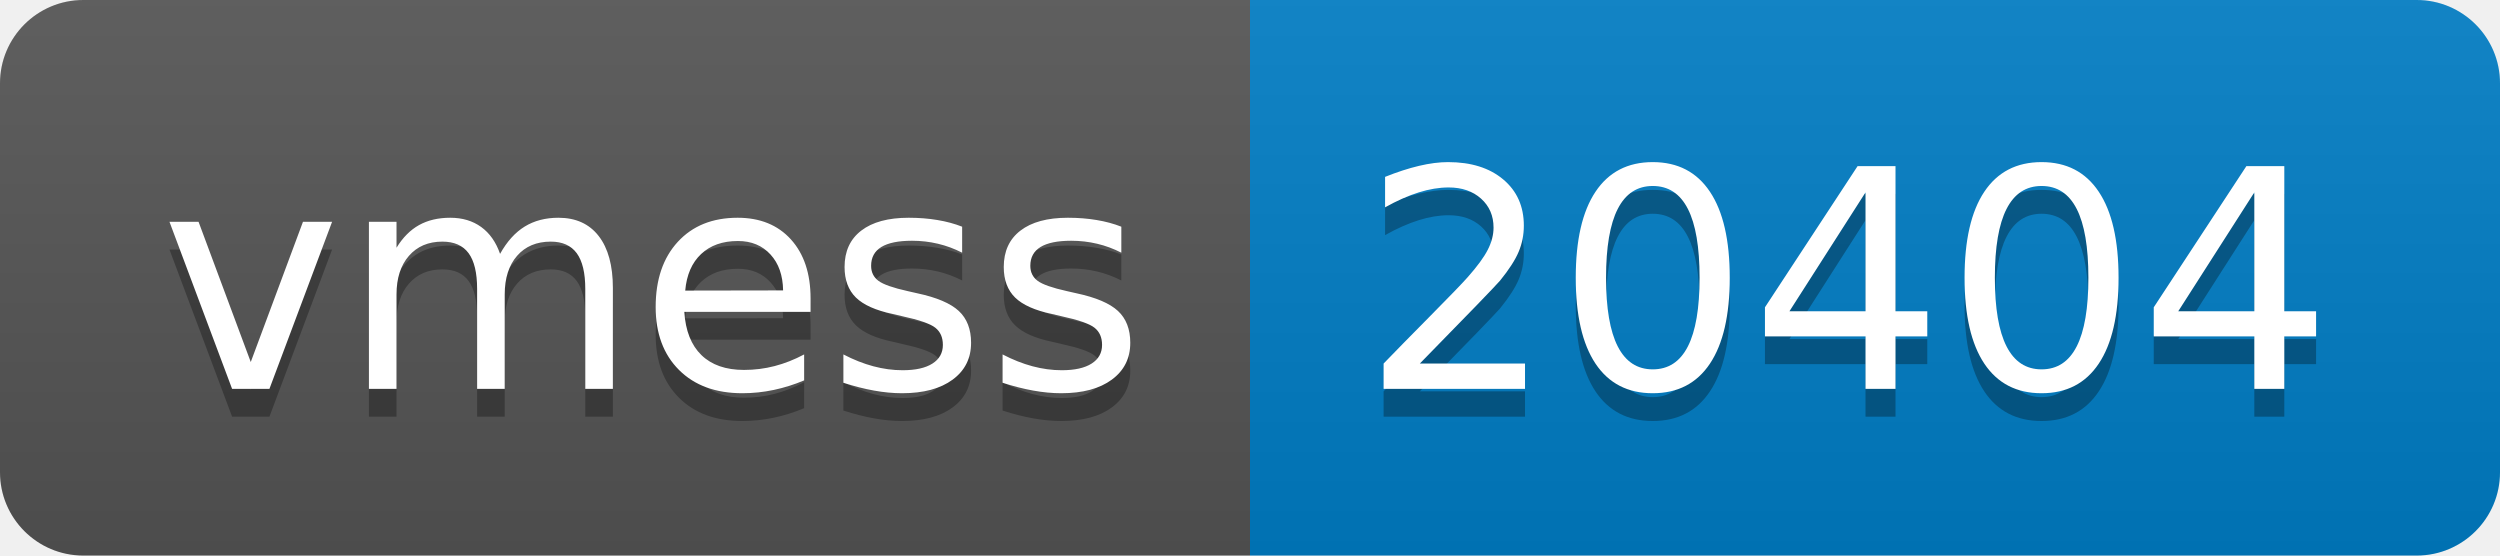
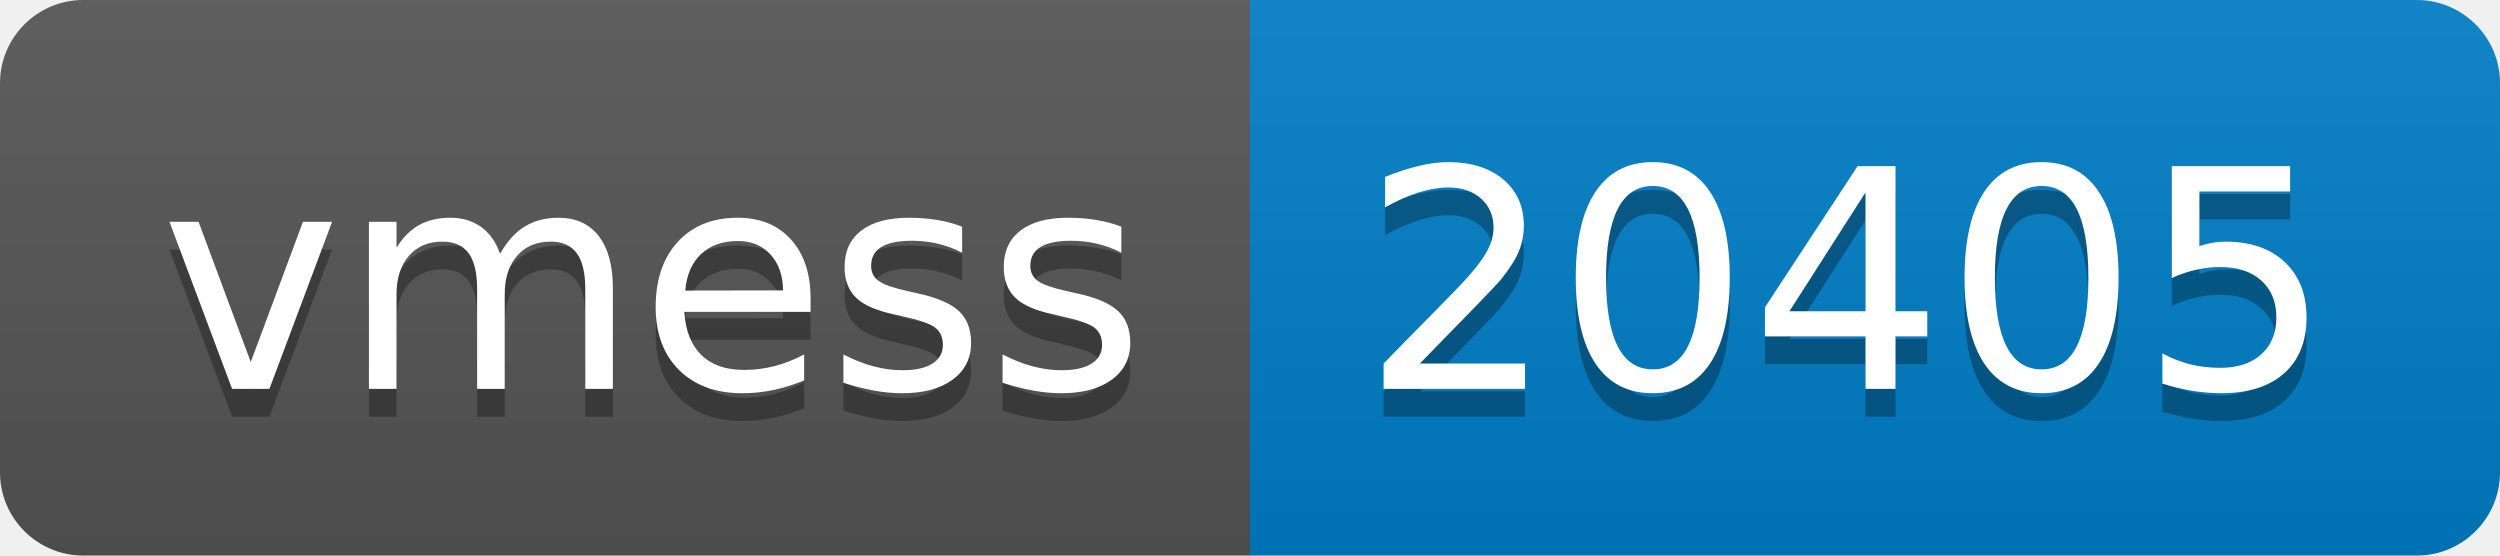
- <svg xmlns="http://www.w3.org/2000/svg" width="90" height="20" role="img" aria-label="vmess: 20404">
+ <svg xmlns="http://www.w3.org/2000/svg" width="90" height="20" role="img" aria-label="vmess: 20405">
  <linearGradient id="s" x2="0" y2="100%">
    <stop offset="0" stop-color="#bbb" stop-opacity=".1" />
    <stop offset="1" stop-opacity=".1" />
  </linearGradient>
  <clipPath id="r">
    <rect width="90" height="20" rx="3" fill="#fff" />
  </clipPath>
  <g clip-path="url(#r)">
    <rect width="45" height="20" fill="#555" />
    <rect x="45" width="45" height="20" fill="#007ec6" />
    <rect width="90" height="20" fill="url(#s)" />
  </g>
  <g fill="#fff" text-anchor="middle" font-family="Verdana,Geneva,DejaVu Sans,sans-serif" text-rendering="geometricPrecision" font-size="110">
    <text aria-hidden="true" x="235" y="150" fill="#010101" fill-opacity=".3" transform="scale(.1)" textLength="350">vmess</text>
    <text x="235" y="140" transform="scale(.1)" fill="#fff" textLength="350">vmess</text>
-     <text aria-hidden="true" x="665" y="150" fill="#010101" fill-opacity=".3" transform="scale(.1)" textLength="350">20404</text>
-     <text x="665" y="140" transform="scale(.1)" fill="#fff" textLength="350">20404</text>
+     <text aria-hidden="true" x="665" y="150" fill="#010101" fill-opacity=".3" transform="scale(.1)" textLength="350">20405</text>
+     <text x="665" y="140" transform="scale(.1)" fill="#fff" textLength="350">20405</text>
  </g>
</svg>
